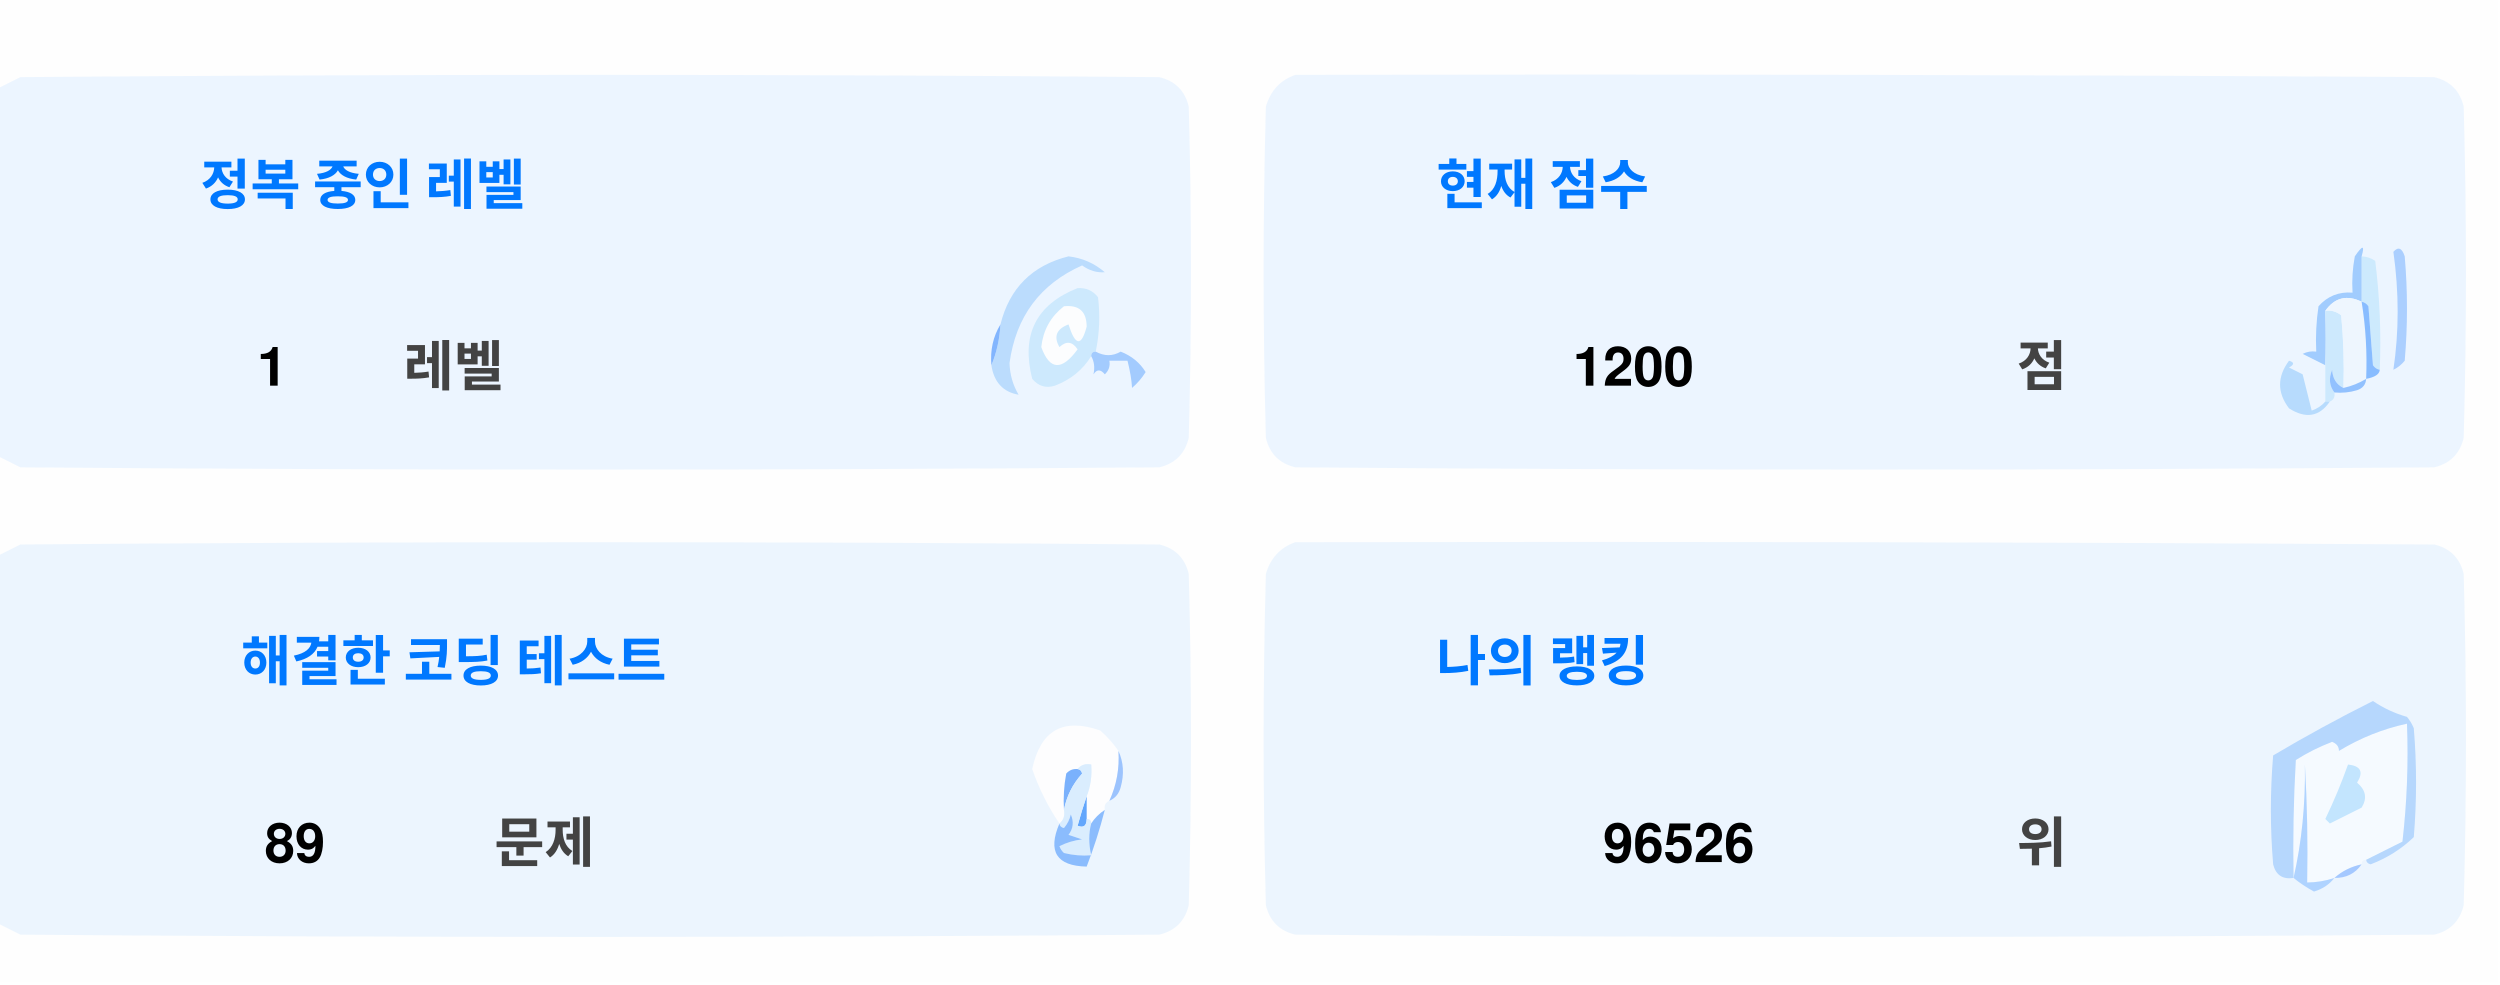
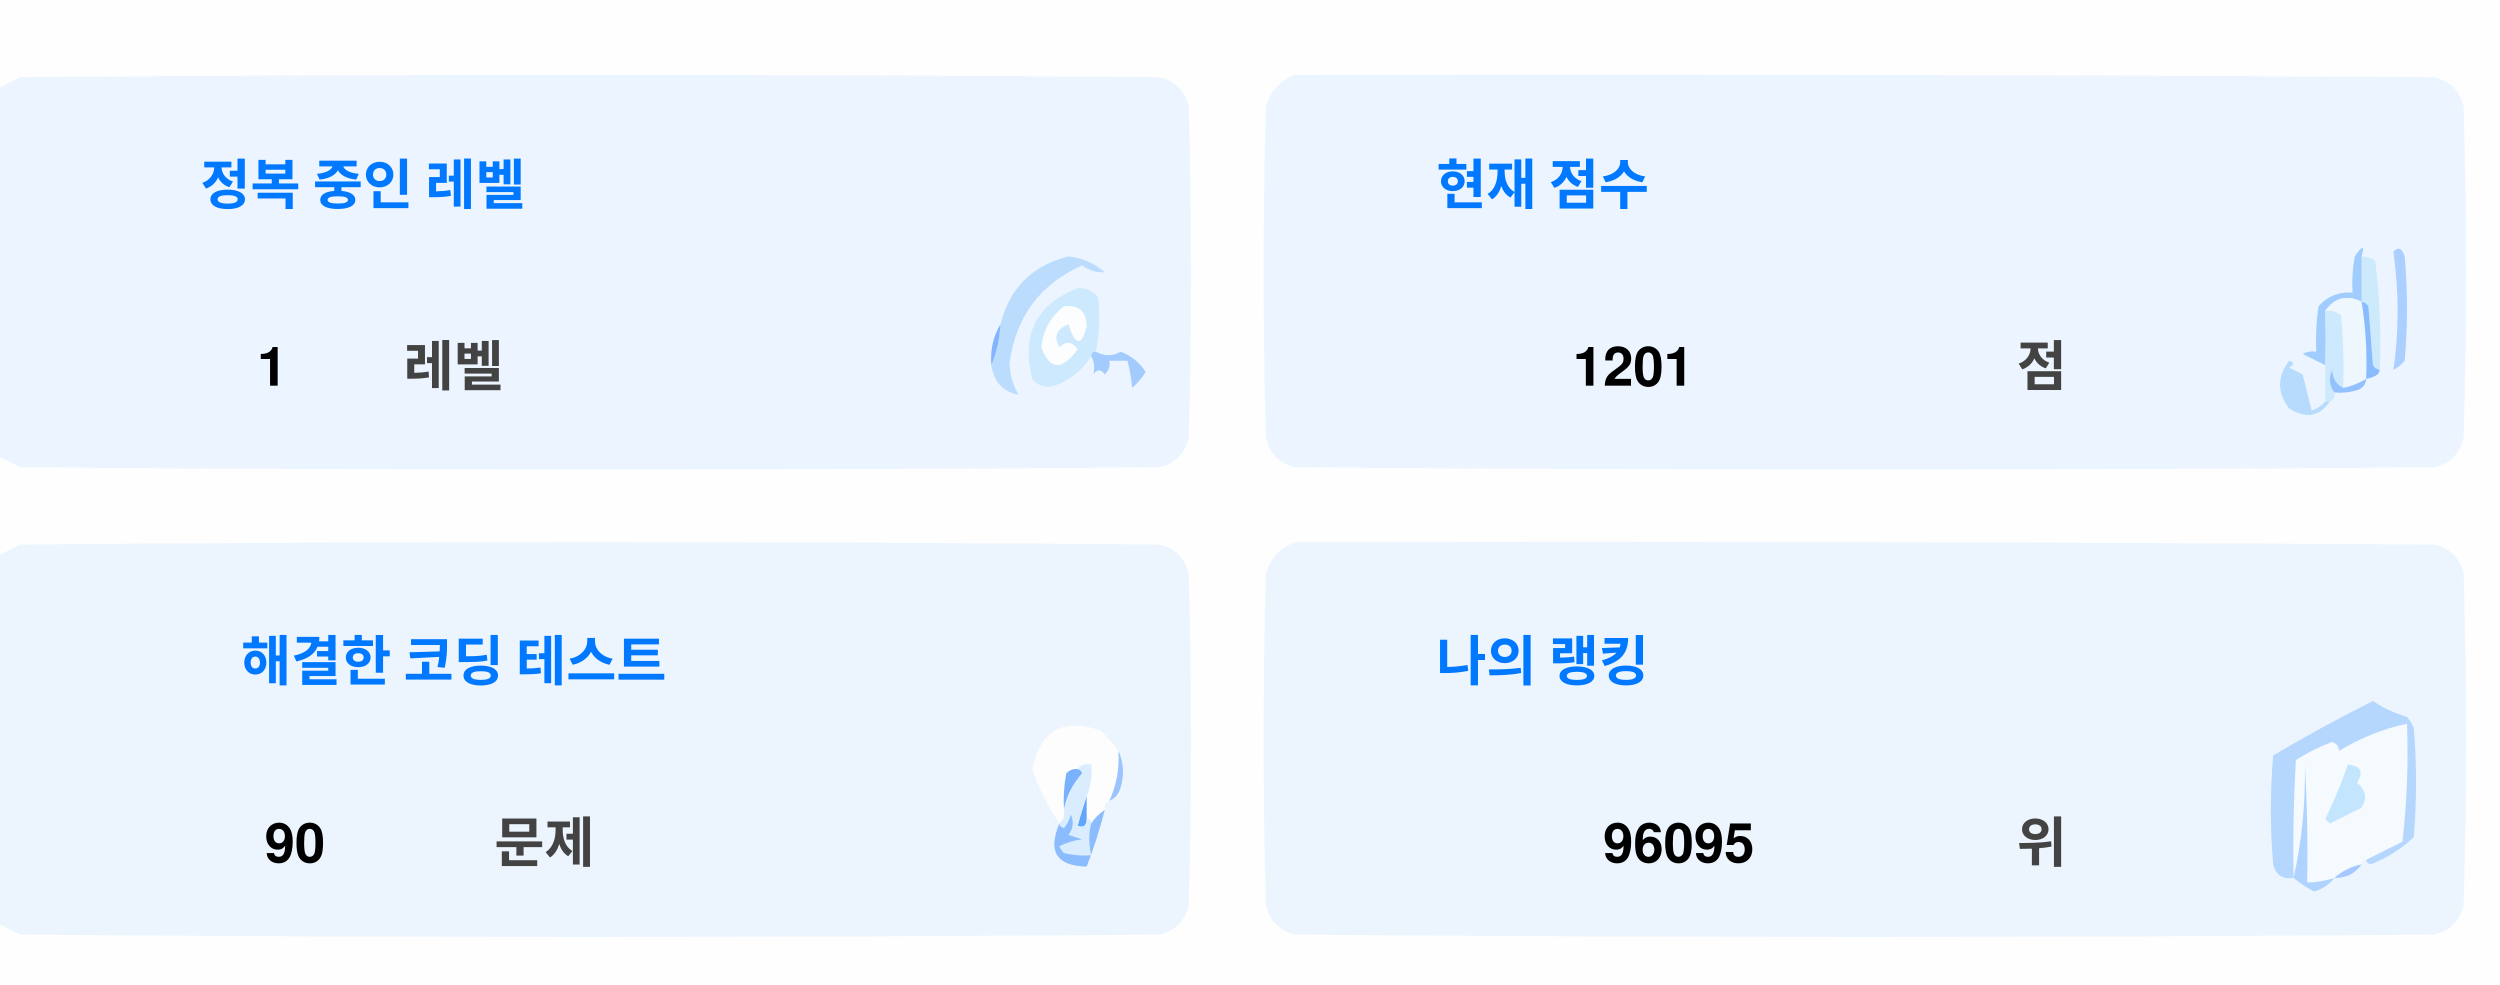
<svg xmlns="http://www.w3.org/2000/svg" version="1.1" width="551px" height="217px" style="shape-rendering:geometricPrecision; text-rendering:geometricPrecision; image-rendering:optimizeQuality; fill-rule:evenodd; clip-rule:evenodd">
  <style>.title {fill: #434343;font-size: 1rem;line-height: 1.5rem;font-weight: bold;font-family: -apple-system, BlinkMacSystemFont, Segoe UI, Helvetica, Arial, sans-serif, Apple Color Emoji, Segoe UI Emoji;}.desc {fill: #434343;font-size: 2.5rem;font-weight: bold;line-height: 1.5rem;font-family: -apple-system, BlinkMacSystemFont, Segoe UI, Helvetica, Arial, sans-serif, Apple Color Emoji, Segoe UI Emoji;}.desc-2 {fill: #434343;font-size: 1rem;font-weight: bold;line-height: 1.5rem;font-family: -apple-system, BlinkMacSystemFont, Segoe UI, Helvetica, Arial, sans-serif, Apple Color Emoji, Segoe UI Emoji;}.text, .desc {animation: twinkling 4s ease-in-out infinite;}@keyframes twinkling {40% { opacity: 1; }50% { opacity: 0.5; }60% { opacity: 1; }70% { opacity: 0.5; }80% { opacity: 1; }}</style>
  <g>
    <path style="opacity:1" fill="#fefefe" d="M -0.5,-0.5 C 183.167,-0.5 366.833,-0.5 550.5,-0.5C 550.5,71.833 550.5,144.167 550.5,216.5C 366.833,216.5 183.167,216.5 -0.5,216.5C -0.5,212.167 -0.5,207.833 -0.5,203.5C 1.14,204.32 2.807,205.153 4.5,206C 88.167,206.667 171.833,206.667 255.5,206C 259,205.167 261.167,203 262,199.5C 262.667,175.167 262.667,150.833 262,126.5C 261.167,123 259,120.833 255.5,120C 171.833,119.333 88.167,119.333 4.5,120C 2.807,120.847 1.14,121.68 -0.5,122.5C -0.5,115.167 -0.5,107.833 -0.5,100.5C 1.14,101.32 2.807,102.153 4.5,103C 88.167,103.667 171.833,103.667 255.5,103C 259,102.167 261.167,100 262,96.5C 262.667,72.167 262.667,47.833 262,23.5C 261.167,20 259,17.833 255.5,17C 171.833,16.333 88.167,16.333 4.5,17C 2.807,17.847 1.14,18.68 -0.5,19.5C -0.5,12.833 -0.5,6.167 -0.5,-0.5 Z" />
  </g>
  <g>
    <path style="opacity:1" fill="#ecf5ff" d="M -0.5,100.5 C -0.5,73.5 -0.5,46.5 -0.5,19.5C 1.14,18.68 2.807,17.847 4.5,17C 88.167,16.333 171.833,16.333 255.5,17C 259,17.833 261.167,20 262,23.5C 262.667,47.833 262.667,72.167 262,96.5C 261.167,100 259,102.167 255.5,103C 171.833,103.667 88.167,103.667 4.5,103C 2.807,102.153 1.14,101.32 -0.5,100.5 Z" />
  </g>
  <g>
    <path style="opacity:1" fill="#ecf5ff" d="M 285.5,16.5 C 369.167,16.333 452.834,16.5 536.5,17C 540,17.833 542.167,20 543,23.5C 543.667,47.833 543.667,72.167 543,96.5C 542.167,100 540,102.167 536.5,103C 452.833,103.667 369.167,103.667 285.5,103C 282,102.167 279.833,100 279,96.5C 278.333,72.167 278.333,47.833 279,23.5C 280.018,19.985 282.185,17.652 285.5,16.5 Z" />
  </g>
  <g>
    <path style="opacity:1" fill="#cdeafd" d="M 520.5,56.5 C 521.583,56.539 522.583,56.873 523.5,57.5C 524.498,65.472 524.831,73.472 524.5,81.5C 523.883,81.389 523.383,81.056 523,80.5C 522.667,76.167 522.333,71.833 522,67.5C 521.617,66.944 521.117,66.611 520.5,66.5C 520.5,63.167 520.5,59.833 520.5,56.5 Z" />
  </g>
  <g>
    <path style="opacity:1" fill="#abcfff" d="M 527.5,55.5 C 528.566,54.308 529.399,54.641 530,56.5C 530.667,64.167 530.667,71.833 530,79.5C 529.311,80.357 528.478,81.023 527.5,81.5C 528.758,73.08 528.758,64.414 527.5,55.5 Z" />
  </g>
  <g>
    <path style="opacity:1" fill="#bbdcfd" d="M 218.5,80.5 C 219.657,77.727 220.324,74.727 220.5,71.5C 222.49,63.51 227.49,58.51 235.5,56.5C 238.528,56.847 241.194,58.014 243.5,60C 241.744,60.141 240.078,59.641 238.5,58.5C 229.247,62.607 223.914,69.773 222.5,80C 222.565,82.526 223.232,84.859 224.5,87C 221.07,86.397 219.07,84.231 218.5,80.5 Z" />
  </g>
  <g>
    <path style="opacity:1" fill="#cde9fd" d="M 241.5,77.5 C 240.833,77.5 240.5,77.833 240.5,78.5C 238.628,81.529 235.961,83.695 232.5,85C 230.536,85.624 228.869,85.124 227.5,83.5C 225.021,73.791 228.354,67.124 237.5,63.5C 239.374,63.39 240.874,64.056 242,65.5C 242.497,69.524 242.331,73.524 241.5,77.5 Z" />
  </g>
  <g>
    <path style="opacity:1" fill="#fcfdfe" d="M 234.5,67.5 C 237.826,67.162 239.493,68.662 239.5,72C 238.334,76.434 237,76.267 235.5,71.5C 232.832,72.515 232.166,74.182 233.5,76.5C 235.017,75.089 236.351,75.256 237.5,77C 234.006,81.771 231.34,81.605 229.5,76.5C 229.904,72.771 231.571,69.771 234.5,67.5 Z" />
  </g>
  <g>
    <path style="opacity:1" fill="#a1ccfe" d="M 520.5,56.5 C 520.5,59.833 520.5,63.167 520.5,66.5C 517.238,64.922 514.572,65.589 512.5,68.5C 512.617,72.81 512.617,76.81 512.5,80.5C 510.86,79.68 509.193,78.847 507.5,78C 508.448,77.517 509.448,77.35 510.5,77.5C 510.335,74.15 510.502,70.817 511,67.5C 512.995,65.253 515.495,64.253 518.5,64.5C 518.336,61.813 518.503,59.146 519,56.5C 520.731,53.969 521.231,53.969 520.5,56.5 Z" />
  </g>
  <g>
    <path style="opacity:1" fill="#cde9fd" d="M 512.5,68.5 C 513.822,68.33 514.989,68.663 516,69.5C 516.499,74.823 516.666,80.156 516.5,85.5C 514.955,84.77 514.122,83.437 514,81.5C 513.22,83.387 513.387,85.054 514.5,86.5C 514.672,87.492 514.338,88.158 513.5,88.5C 513.167,88.5 512.833,88.5 512.5,88.5C 512.5,85.833 512.5,83.167 512.5,80.5C 512.617,76.81 512.617,72.81 512.5,68.5 Z" />
  </g>
  <g>
    <path style="opacity:1" fill="#eef6fe" d="M 520.5,66.5 C 521.407,72.106 521.74,77.773 521.5,83.5C 519.95,84.441 518.284,85.108 516.5,85.5C 516.666,80.156 516.499,74.823 516,69.5C 514.989,68.663 513.822,68.33 512.5,68.5C 514.572,65.589 517.238,64.922 520.5,66.5 Z" />
  </g>
  <g>
    <path style="opacity:1" fill="#88bcff" d="M 520.5,66.5 C 521.117,66.611 521.617,66.944 522,67.5C 522.333,71.833 522.667,76.167 523,80.5C 523.383,81.056 523.883,81.389 524.5,81.5C 524.445,82.469 523.445,83.136 521.5,83.5C 521.74,77.773 521.407,72.106 520.5,66.5 Z" />
  </g>
  <g>
    <path style="opacity:1" fill="#82b5fe" d="M 220.5,71.5 C 220.324,74.727 219.657,77.727 218.5,80.5C 218.215,77.171 218.882,74.171 220.5,71.5 Z" />
  </g>
  <g>
    <path style="opacity:1" fill="#a3cbfe" d="M 240.5,78.5 C 240.5,77.833 240.833,77.5 241.5,77.5C 243.391,78.536 245.224,78.536 247,77.5C 249.391,78.429 251.225,79.929 252.5,82C 251.681,83.319 250.681,84.486 249.5,85.5C 249.409,83.777 249.075,81.777 248.5,79.5C 247.167,79.5 245.833,79.5 244.5,79.5C 244.719,80.675 244.386,81.675 243.5,82.5C 242.575,81.359 241.741,81.359 241,82.5C 241.331,80.981 241.164,79.648 240.5,78.5 Z" />
  </g>
  <g>
    <path style="opacity:1" fill="#b7dbfd" d="M 512.5,88.5 C 512.833,88.5 513.167,88.5 513.5,88.5C 511.199,91.857 508.199,92.357 504.5,90C 501.872,86.535 501.872,83.035 504.5,79.5C 505.696,79.846 505.696,80.346 504.5,81C 505.5,81.5 506.5,82 507.5,82.5C 508.167,85.167 508.833,87.833 509.5,90.5C 510.739,90.058 511.739,89.391 512.5,88.5 Z" />
  </g>
  <g>
    <path style="opacity:1" fill="#92c1fe" d="M 516.5,85.5 C 518.284,85.108 519.95,84.441 521.5,83.5C 521.423,84.75 520.756,85.583 519.5,86C 517.866,86.493 516.199,86.66 514.5,86.5C 513.387,85.054 513.22,83.387 514,81.5C 514.122,83.437 514.955,84.77 516.5,85.5 Z" />
  </g>
  <g>
    <path style="opacity:1" fill="#ecf5fe" d="M -0.5,203.5 C -0.5,176.5 -0.5,149.5 -0.5,122.5C 1.14,121.68 2.807,120.847 4.5,120C 88.167,119.333 171.833,119.333 255.5,120C 259,120.833 261.167,123 262,126.5C 262.667,150.833 262.667,175.167 262,199.5C 261.167,203 259,205.167 255.5,206C 171.833,206.667 88.167,206.667 4.5,206C 2.807,205.153 1.14,204.32 -0.5,203.5 Z" />
  </g>
  <g>
    <path style="opacity:1" fill="#ecf5fe" d="M 285.5,119.5 C 369.167,119.333 452.834,119.5 536.5,120C 540,120.833 542.167,123 543,126.5C 543.667,150.833 543.667,175.167 543,199.5C 542.167,203 540,205.167 536.5,206C 452.833,206.667 369.167,206.667 285.5,206C 282,205.167 279.833,203 279,199.5C 278.333,175.167 278.333,150.833 279,126.5C 280.018,122.985 282.185,120.652 285.5,119.5 Z" />
  </g>
  <g>
    <path style="opacity:1" fill="#fdfdfe" d="M 246.5,165.5 C 246.758,169.367 246.092,173.034 244.5,176.5C 243.662,176.842 243.328,177.508 243.5,178.5C 242.272,179.306 241.272,180.306 240.5,181.5C 240.5,180.833 240.167,180.5 239.5,180.5C 239.5,178.833 239.5,177.167 239.5,175.5C 240.369,173.283 240.702,170.95 240.5,168.5C 239.209,168.263 238.209,168.596 237.5,169.5C 236.504,169.414 235.671,169.748 235,170.5C 234.503,173.146 234.336,175.813 234.5,178.5C 234.737,179.791 234.404,180.791 233.5,181.5C 230.986,177.806 228.986,173.806 227.5,169.5C 229.309,160.957 234.309,158.124 242.5,161C 244.07,162.397 245.404,163.897 246.5,165.5 Z" />
  </g>
  <g>
    <path style="opacity:1" fill="#f5faff" d="M 521.5,189.5 C 520.833,189.5 520.5,189.833 520.5,190.5C 518.181,190.992 516.181,191.992 514.5,193.5C 512.565,194.15 510.565,194.483 508.5,194.5C 508.666,185.827 508.5,177.16 508,168.5C 508.141,177.227 507.308,185.56 505.5,193.5C 505.334,184.827 505.5,176.16 506,167.5C 508.527,165.903 511.194,164.57 514,163.5C 515.011,163.892 515.511,164.559 515.5,165.5C 520.21,162.641 525.21,160.641 530.5,159.5C 530.831,168.192 530.498,176.859 529.5,185.5C 526.807,186.847 524.14,188.18 521.5,189.5 Z" />
  </g>
  <g>
    <path style="opacity:1" fill="#b6d7fd" d="M 521.5,189.5 C 524.14,188.18 526.807,186.847 529.5,185.5C 530.498,176.859 530.831,168.192 530.5,159.5C 525.21,160.641 520.21,162.641 515.5,165.5C 515.511,164.559 515.011,163.892 514,163.5C 511.194,164.57 508.527,165.903 506,167.5C 505.5,176.16 505.334,184.827 505.5,193.5C 503.089,193.863 501.589,192.863 501,190.5C 500.333,182.5 500.333,174.5 501,166.5C 508.173,162.246 515.507,158.246 523,154.5C 525.304,156.068 527.804,157.235 530.5,158C 531.126,158.75 531.626,159.584 532,160.5C 532.667,168.5 532.667,176.5 532,184.5C 529.292,187.111 526.125,189.111 522.5,190.5C 521.893,190.376 521.56,190.043 521.5,189.5 Z" />
  </g>
  <g>
    <path style="opacity:1" fill="#c3e5fe" d="M 517.5,168.5 C 520.317,168.801 520.984,170.134 519.5,172.5C 521.439,174.122 521.772,175.956 520.5,178C 518.167,179.167 515.833,180.333 513.5,181.5C 513.167,181.167 512.833,180.833 512.5,180.5C 514.414,176.515 516.081,172.515 517.5,168.5 Z" />
  </g>
  <g>
    <path style="opacity:1" fill="#7ab1fc" d="M 237.5,169.5 C 238.043,169.56 238.376,169.893 238.5,170.5C 236.395,172.836 235.062,175.503 234.5,178.5C 234.336,175.813 234.503,173.146 235,170.5C 235.671,169.748 236.504,169.414 237.5,169.5 Z" />
  </g>
  <g>
    <path style="opacity:1" fill="#afd3ff" d="M 514.5,193.5 C 513.378,194.947 511.878,195.947 510,196.5C 508.348,195.601 506.848,194.601 505.5,193.5C 507.308,185.56 508.141,177.227 508,168.5C 508.5,177.16 508.666,185.827 508.5,194.5C 510.565,194.483 512.565,194.15 514.5,193.5 Z" />
  </g>
  <g>
    <path style="opacity:1" fill="#9cc3fd" d="M 246.5,165.5 C 247.634,167.966 247.801,170.633 247,173.5C 246.623,174.942 245.79,175.942 244.5,176.5C 246.092,173.034 246.758,169.367 246.5,165.5 Z" />
  </g>
  <g>
    <path style="opacity:1" fill="#62a6fc" d="M 239.5,175.5 C 239.5,177.167 239.5,178.833 239.5,180.5C 239.483,182.028 238.816,182.528 237.5,182C 238.117,179.723 238.784,177.556 239.5,175.5 Z" />
  </g>
  <g>
    <path style="opacity:1" fill="#daedfe" d="M 237.5,169.5 C 238.209,168.596 239.209,168.263 240.5,168.5C 240.702,170.95 240.369,173.283 239.5,175.5C 238.784,177.556 238.117,179.723 237.5,182C 238.816,182.528 239.483,182.028 239.5,180.5C 240.167,180.5 240.5,180.833 240.5,181.5C 239.918,183.669 239.918,186.002 240.5,188.5C 238.473,188.662 236.473,188.495 234.5,188C 234.043,187.586 233.709,187.086 233.5,186.5C 235.078,185.702 236.744,185.202 238.5,185C 237.5,184.667 236.5,184.333 235.5,184C 236.554,182.612 236.72,181.112 236,179.5C 235.751,180.624 235.251,181.624 234.5,182.5C 233.893,182.376 233.56,182.043 233.5,181.5C 234.404,180.791 234.737,179.791 234.5,178.5C 235.062,175.503 236.395,172.836 238.5,170.5C 238.376,169.893 238.043,169.56 237.5,169.5 Z" />
  </g>
  <g>
    <path style="opacity:1" fill="#8bbcfd" d="M 243.5,178.5 C 242.395,182.803 241.062,186.969 239.5,191C 232.857,190.847 230.857,187.68 233.5,181.5C 233.56,182.043 233.893,182.376 234.5,182.5C 235.251,181.624 235.751,180.624 236,179.5C 236.72,181.112 236.554,182.612 235.5,184C 236.5,184.333 237.5,184.667 238.5,185C 236.744,185.202 235.078,185.702 233.5,186.5C 233.709,187.086 234.043,187.586 234.5,188C 236.473,188.495 238.473,188.662 240.5,188.5C 239.918,186.002 239.918,183.669 240.5,181.5C 241.272,180.306 242.272,179.306 243.5,178.5 Z" />
  </g>
  <g>
    <path style="opacity:1" fill="#a4c8ff" d="M 520.5,190.5 C 519.089,192.539 517.089,193.539 514.5,193.5C 516.181,191.992 518.181,190.992 520.5,190.5 Z" />
  </g>
  <text text-anchor="middle" x="80" y="45" class="title" style="fill:#0078ff;" stroke="#none" stroke-width="1">정복 중인 레벨</text>
  <text text-anchor="middle" x="60" y="85" class="desc" style="fill:#000000;" stroke="#none" stroke-width="1">1</text>
  <text text-anchor="middle" x="100" y="85" class="desc-2" style="fill:#434343;" stroke="#none" stroke-width="1">레벨</text>
  <text text-anchor="middle" x="340" y="45" class="title" style="fill:#0078ff;" stroke="#none" stroke-width="1">현재 점수</text>
-   <text text-anchor="middle" x="360" y="85" class="desc" style="fill:#000000;" stroke="#none" stroke-width="1">1200</text>
+   <text text-anchor="middle" x="360" y="85" class="desc" style="fill:#000000;" stroke="#none" stroke-width="1">1201</text>
  <text text-anchor="middle" x="450" y="85" class="desc-2" style="fill:#434343;" stroke="#none" stroke-width="1">점</text>
  <text text-anchor="middle" x="100" y="150" class="title" style="fill:#0078ff;" stroke="#none" stroke-width="1">해결한 코딩 테스트</text>
-   <text text-anchor="middle" x="65" y="190" class="desc" style="fill:#000000;" stroke="#none" stroke-width="1">89</text>
+   <text text-anchor="middle" x="65" y="190" class="desc" style="fill:#000000;" stroke="#none" stroke-width="1">90</text>
  <text text-anchor="middle" x="120" y="190" class="desc-2" style="fill:#434343;" stroke="#none" stroke-width="1">문제</text>
  <text text-anchor="middle" x="340" y="150" class="title" style="fill:#0078ff;" stroke="#none" stroke-width="1">나의 랭킹</text>
-   <text text-anchor="middle" x="370" y="190" class="desc" style="fill:#000000;" stroke="#none" stroke-width="1">96526</text>
+   <text text-anchor="middle" x="370" y="190" class="desc" style="fill:#000000;" stroke="#none" stroke-width="1">96095</text>
  <text text-anchor="middle" x="450" y="190" class="desc-2" style="fill:#434343;" stroke="#none" stroke-width="1">위</text>
</svg>
